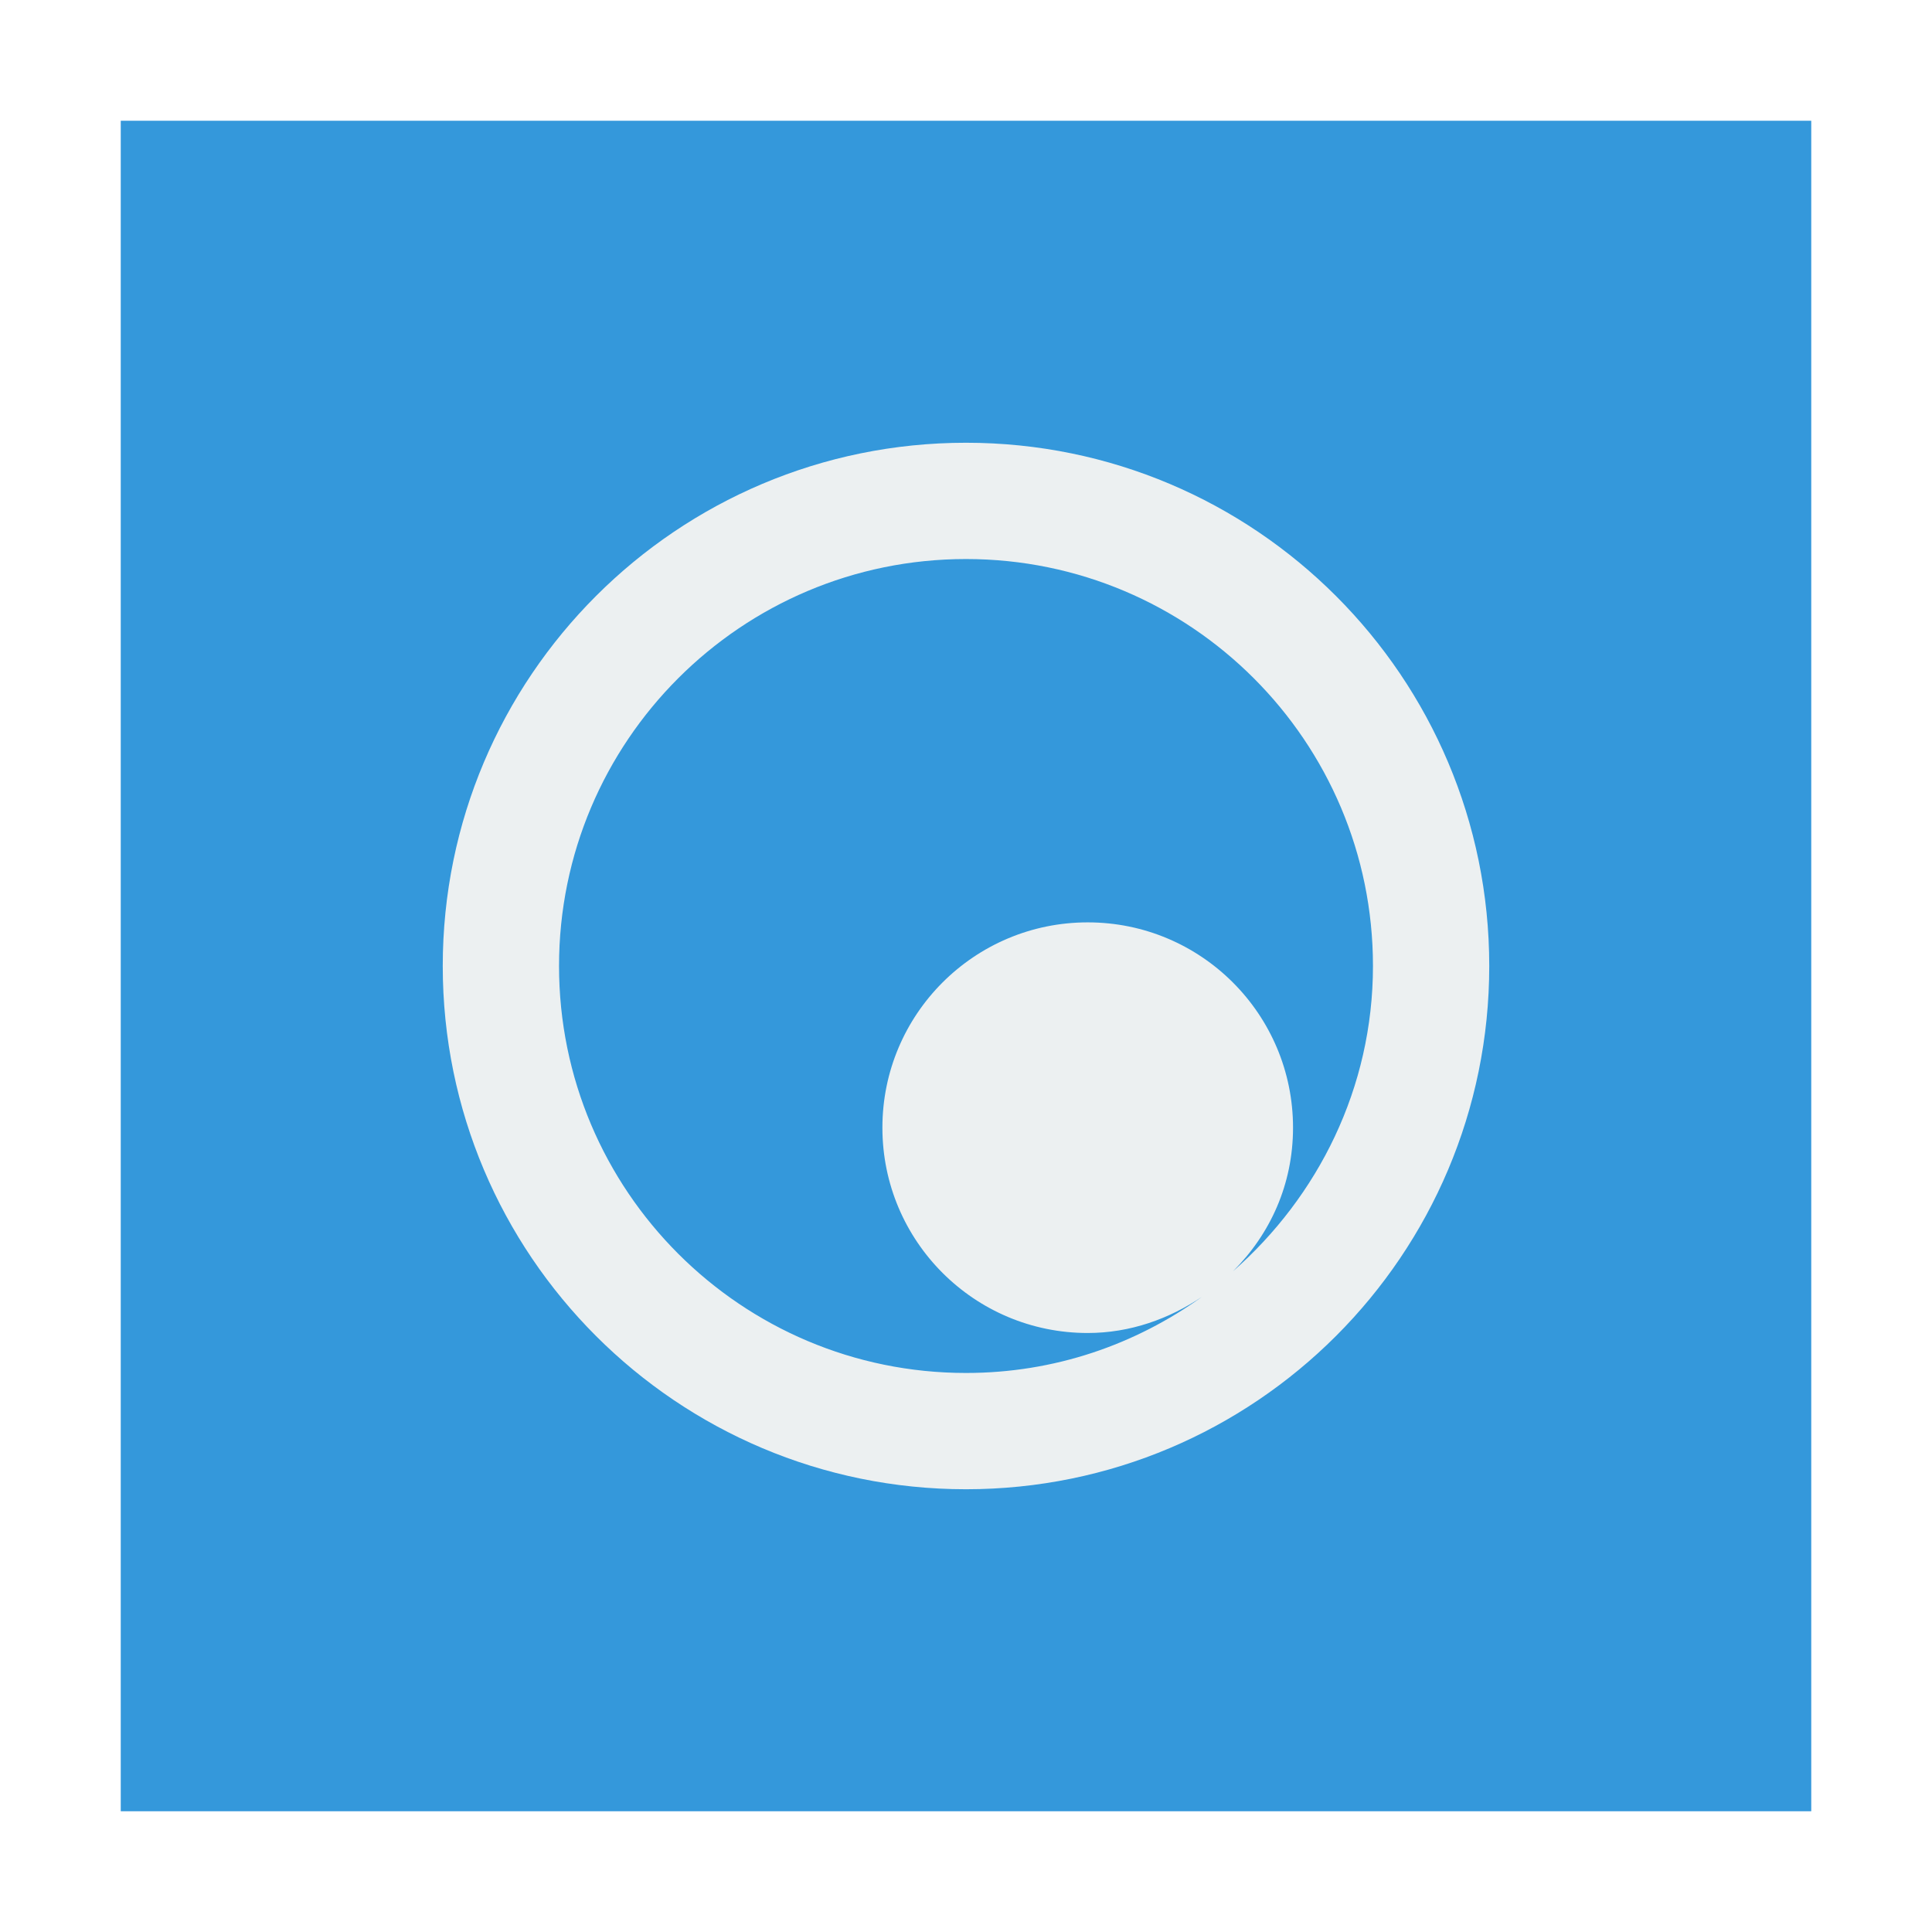
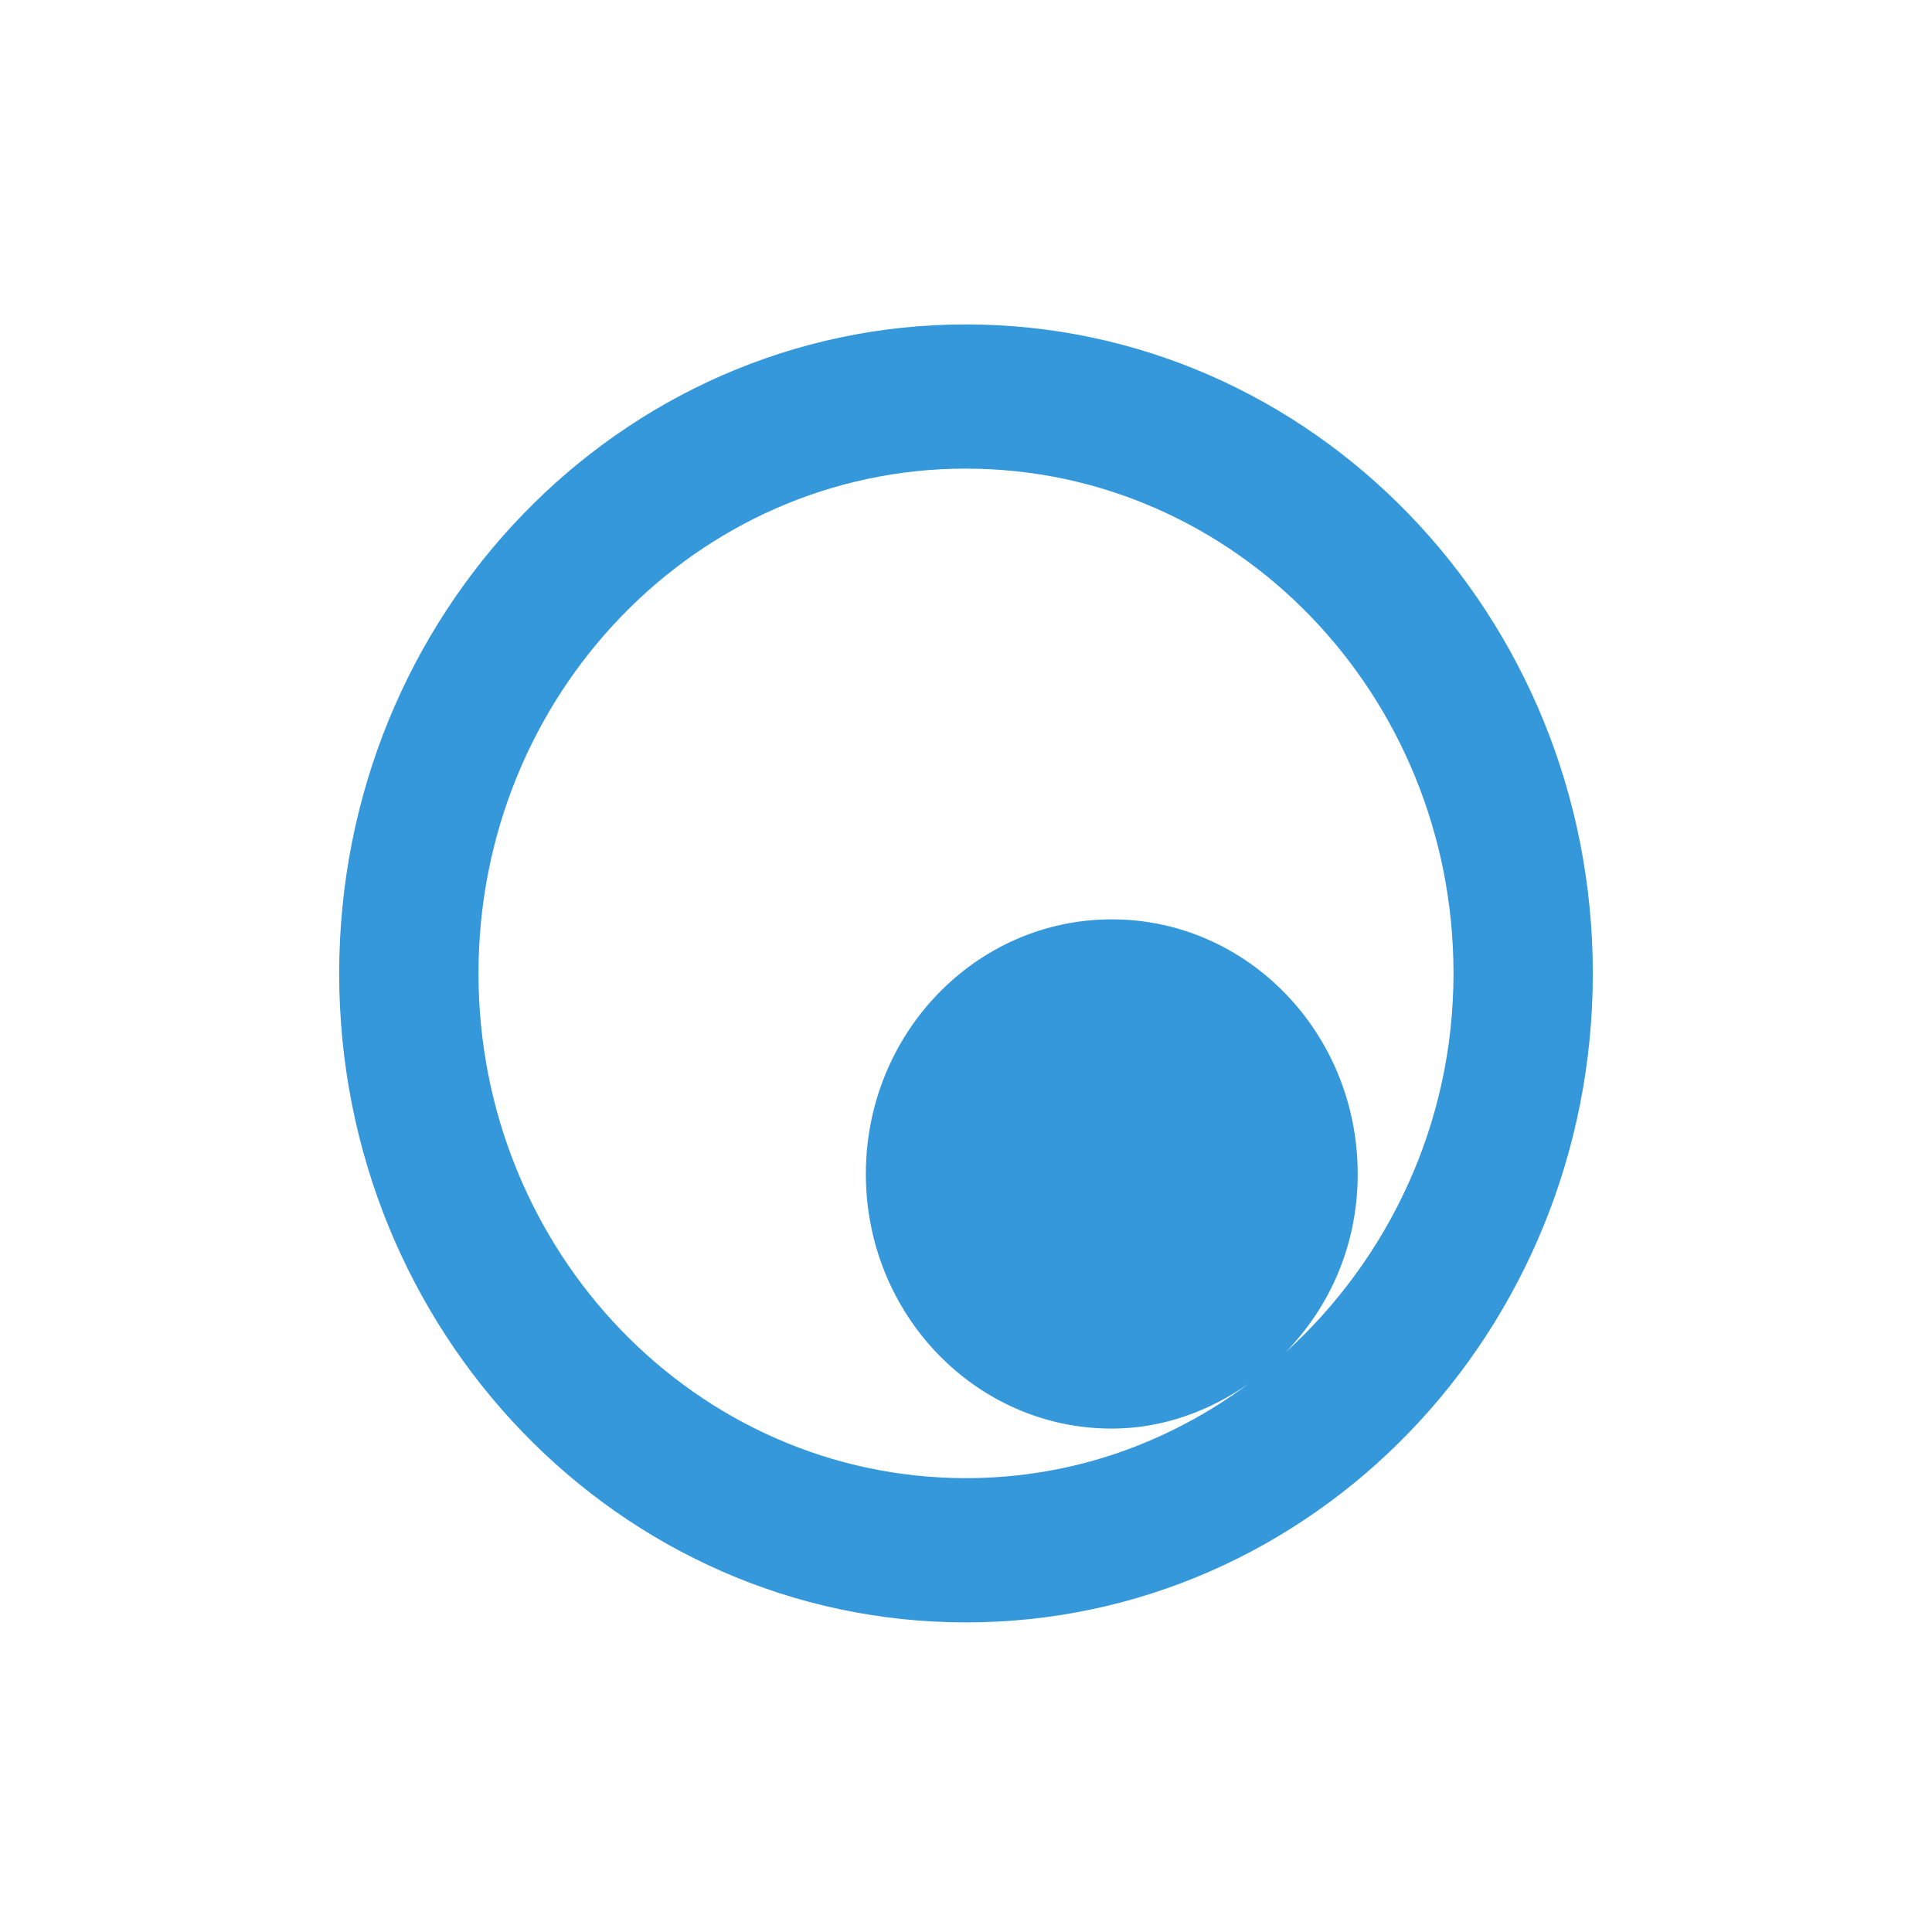
<svg xmlns="http://www.w3.org/2000/svg" width="48" height="48" id="svg4230" version="1.1">
  <defs id="defs4232">
    <linearGradient id="linearGradient4678">
      <stop id="stop4680" offset="0" style="stop-color:#096fc3;stop-opacity:1;" />
      <stop id="stop4682" offset="1" style="stop-color:#34b8ff;stop-opacity:1;" />
    </linearGradient>
    <linearGradient id="linearGradient1489">
      <stop style="stop-color:#f9f9f9;stop-opacity:1" offset="0" id="stop1491" />
      <stop style="stop-color:#ffffff;stop-opacity:1" offset="1" id="stop1493" />
    </linearGradient>
    <linearGradient id="linearGradient3795">
      <stop id="stop3797" offset="0" style="stop-color:#1e92ce;stop-opacity:1" />
      <stop id="stop3799" offset="1" style="stop-color:#3aaeea;stop-opacity:1" />
    </linearGradient>
  </defs>
  <g id="layer1" transform="translate(0,-1004.362)">
    <path style="fill:#000000" d="" id="path906" />
-     <rect style="fill:#3498db;fill-opacity:1;stroke:none" id="rect5237-3" width="42" height="42" x="3" y="1007.362" ry="0" />
-     <path id="path3916-0" d="m 24,1015.362 c -7.18,0 -13,5.82 -13,13 0,7.18 5.82,13 13,13 7.18,0 13,-5.82 13,-13 0,-7.18 -5.82,-13 -13,-13 z m 0,2.889 c 5.584,0 10.111,4.527 10.111,10.111 0,3.029 -1.366,5.73 -3.476,7.583 0.923,-0.923 1.49,-2.157 1.49,-3.566 0,-2.818 -2.283,-5.101 -5.101,-5.101 -2.818,0 -5.101,2.283 -5.101,5.101 0,2.818 2.283,5.101 5.101,5.101 1.057,0 2.029,-0.353 2.844,-0.903 -1.659,1.192 -3.67,1.896 -5.868,1.896 -5.584,0 -10.111,-4.527 -10.111,-10.111 0,-5.584 4.527,-10.111 10.111,-10.111 z" style="fill:#ecf0f1;fill-opacity:1;fill-rule:evenodd;stroke:none;display:inline" />
+     <rect style="fill:#3498db;fill-opacity:0;stroke:none" id="rect5237-3" width="42" height="42" x="3" y="1007.362" ry="0" />
+     <path id="path3916-0" d="m 24,1012.422 c -8.601,0 -15.573,7.219 -15.573,16.124 0,8.905 6.972,16.124 15.573,16.124 8.601,0 15.573,-7.219 15.573,-16.124 0,-8.905 -6.972,-16.124 -15.573,-16.124 z m 0,3.583 c 6.689,0 12.112,5.615 12.112,12.541 0,3.756 -1.636,7.107 -4.164,9.406 1.106,-1.145 1.784,-2.675 1.784,-4.423 0,-3.495 -2.735,-6.326 -6.11,-6.326 -3.375,0 -6.11,2.831 -6.11,6.326 0,3.495 2.735,6.326 6.11,6.326 1.266,0 2.431,-0.437 3.407,-1.12 -1.987,1.478 -4.396,2.351 -7.029,2.351 -6.689,0 -12.112,-5.615 -12.112,-12.541 0,-6.926 5.423,-12.541 12.112,-12.541 z" style="fill:#3498db;fill-opacity:1;fill-rule:evenodd;stroke:none;display:inline" />
  </g>
</svg>
